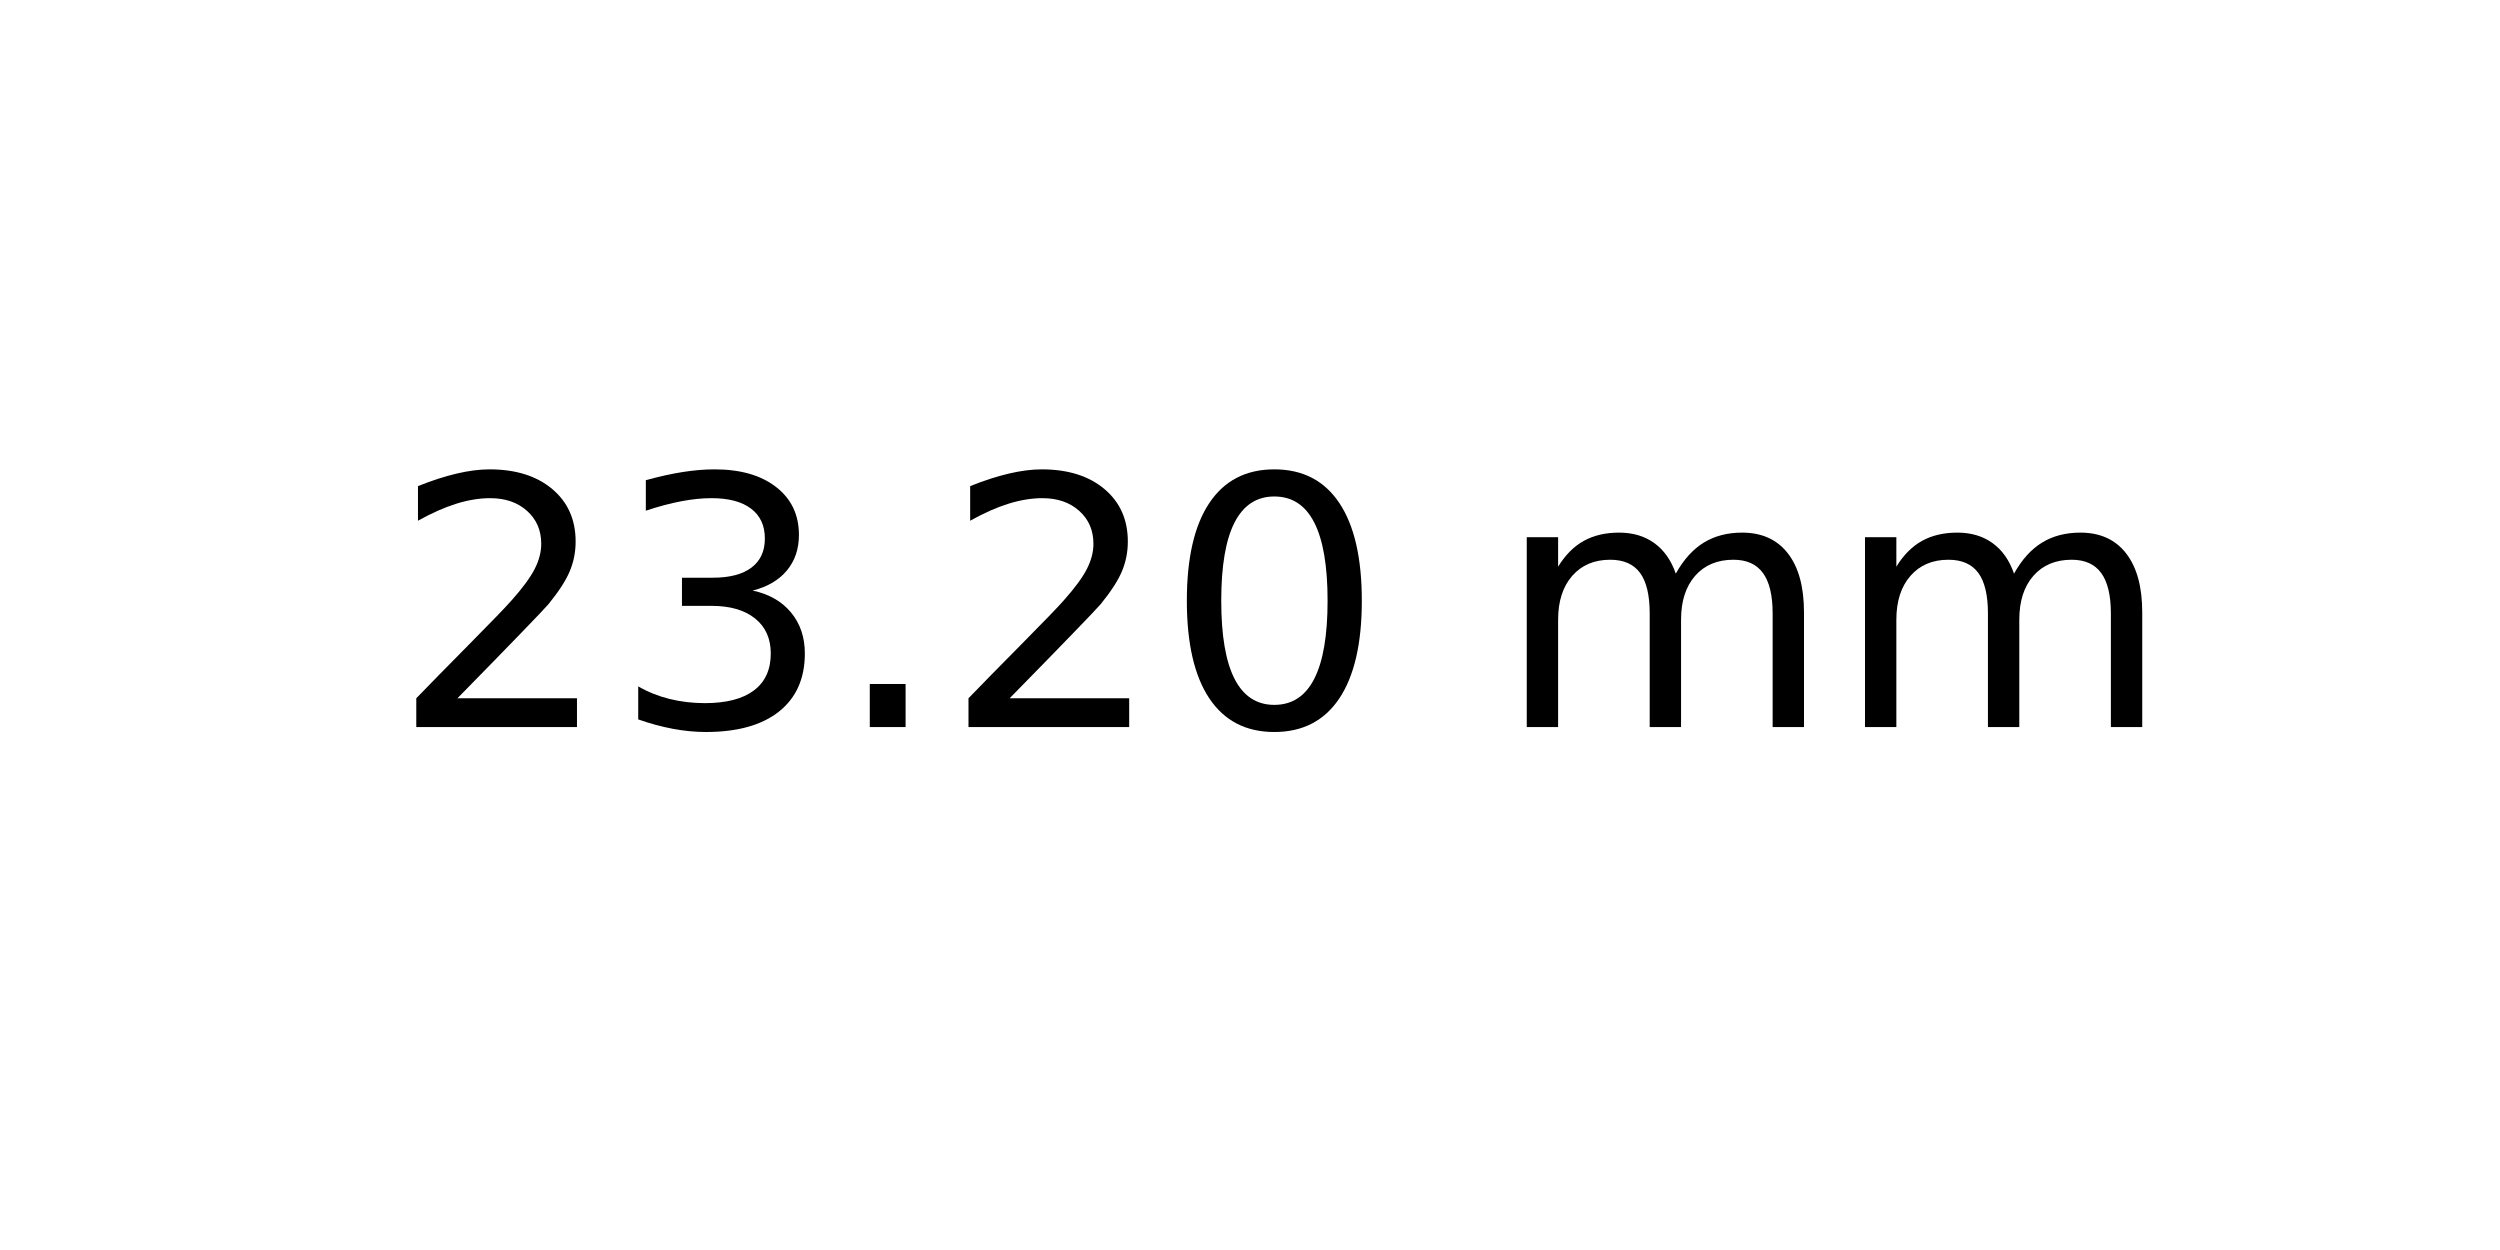
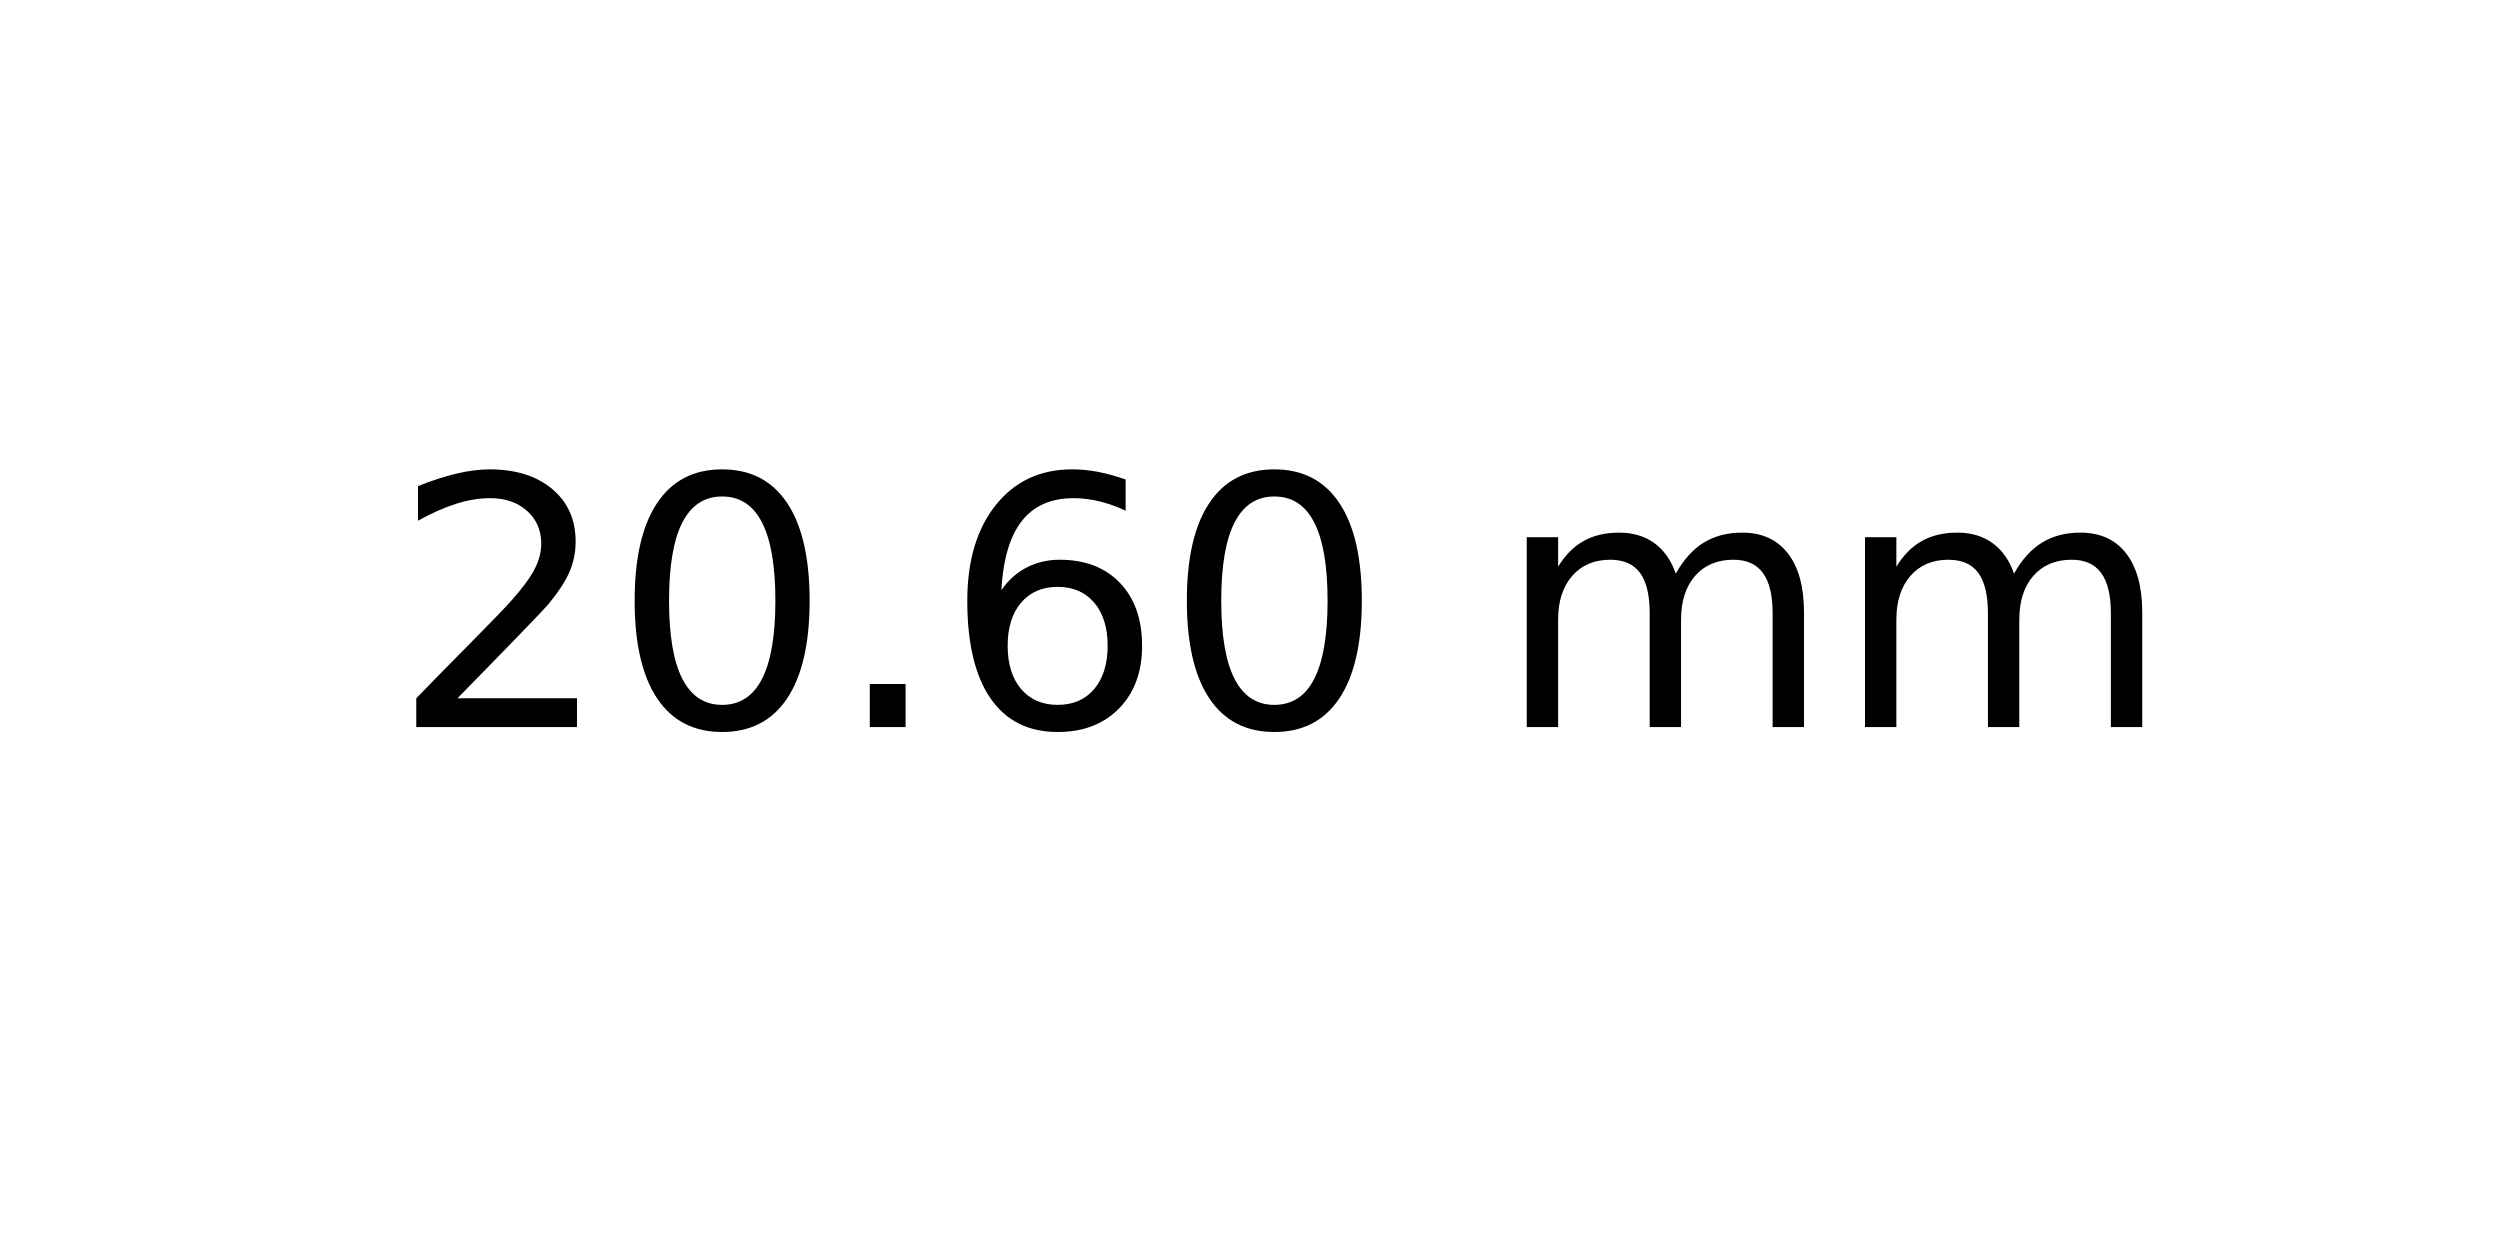
<svg xmlns="http://www.w3.org/2000/svg" xmlns:xlink="http://www.w3.org/1999/xlink" width="72pt" height="36pt" viewBox="0 0 72 36" version="1.1">
  <defs>
    <style type="text/css">*{stroke-linejoin: round; stroke-linecap: butt}</style>
  </defs>
  <g id="figure_1">
    <g id="axes_1">
      <g id="text_1">
        <g transform="translate(11.25625 20.93937) scale(0.1 -0.1)">
          <defs>
            <path id="DejaVuSans-32" d="M 1228 531  L 3431 531  L 3431 0  L 469 0  L 469 531  Q 828 903 1448 1529  Q 2069 2156 2228 2338  Q 2531 2678 2651 2914  Q 2772 3150 2772 3378  Q 2772 3750 2511 3984  Q 2250 4219 1831 4219  Q 1534 4219 1204 4116  Q 875 4013 500 3803  L 500 4441  Q 881 4594 1212 4672  Q 1544 4750 1819 4750  Q 2544 4750 2975 4387  Q 3406 4025 3406 3419  Q 3406 3131 3298 2873  Q 3191 2616 2906 2266  Q 2828 2175 2409 1742  Q 1991 1309 1228 531  z " transform="scale(0.015625)" />
-             <path id="DejaVuSans-33" d="M 2597 2516  Q 3050 2419 3304 2112  Q 3559 1806 3559 1356  Q 3559 666 3084 287  Q 2609 -91 1734 -91  Q 1441 -91 1130 -33  Q 819 25 488 141  L 488 750  Q 750 597 1062 519  Q 1375 441 1716 441  Q 2309 441 2620 675  Q 2931 909 2931 1356  Q 2931 1769 2642 2001  Q 2353 2234 1838 2234  L 1294 2234  L 1294 2753  L 1863 2753  Q 2328 2753 2575 2939  Q 2822 3125 2822 3475  Q 2822 3834 2567 4026  Q 2313 4219 1838 4219  Q 1578 4219 1281 4162  Q 984 4106 628 3988  L 628 4550  Q 988 4650 1302 4700  Q 1616 4750 1894 4750  Q 2613 4750 3031 4423  Q 3450 4097 3450 3541  Q 3450 3153 3228 2886  Q 3006 2619 2597 2516  z " transform="scale(0.015625)" />
+             <path id="DejaVuSans-30" d="M 2034 4250  Q 1547 4250 1301 3770  Q 1056 3291 1056 2328  Q 1056 1369 1301 889  Q 1547 409 2034 409  Q 2525 409 2770 889  Q 3016 1369 3016 2328  Q 3016 3291 2770 3770  Q 2525 4250 2034 4250  z M 2034 4750  Q 2819 4750 3233 4129  Q 3647 3509 3647 2328  Q 3647 1150 3233 529  Q 2819 -91 2034 -91  Q 1250 -91 836 529  Q 422 1150 422 2328  Q 422 3509 836 4129  Q 1250 4750 2034 4750  z " transform="scale(0.015625)" />
            <path id="DejaVuSans-2e" d="M 684 794  L 1344 794  L 1344 0  L 684 0  L 684 794  z " transform="scale(0.015625)" />
-             <path id="DejaVuSans-30" d="M 2034 4250  Q 1547 4250 1301 3770  Q 1056 3291 1056 2328  Q 1056 1369 1301 889  Q 1547 409 2034 409  Q 2525 409 2770 889  Q 3016 1369 3016 2328  Q 3016 3291 2770 3770  Q 2525 4250 2034 4250  z M 2034 4750  Q 2819 4750 3233 4129  Q 3647 3509 3647 2328  Q 3647 1150 3233 529  Q 2819 -91 2034 -91  Q 1250 -91 836 529  Q 422 1150 422 2328  Q 422 3509 836 4129  Q 1250 4750 2034 4750  z " transform="scale(0.015625)" />
+             <path id="DejaVuSans-36" d="M 2113 2584  Q 1688 2584 1439 2293  Q 1191 2003 1191 1497  Q 1191 994 1439 701  Q 1688 409 2113 409  Q 2538 409 2786 701  Q 3034 994 3034 1497  Q 3034 2003 2786 2293  Q 2538 2584 2113 2584  z M 3366 4563  L 3366 3988  Q 3128 4100 2886 4159  Q 2644 4219 2406 4219  Q 1781 4219 1451 3797  Q 1122 3375 1075 2522  Q 1259 2794 1537 2939  Q 1816 3084 2150 3084  Q 2853 3084 3261 2657  Q 3669 2231 3669 1497  Q 3669 778 3244 343  Q 2819 -91 2113 -91  Q 1303 -91 875 529  Q 447 1150 447 2328  Q 447 3434 972 4092  Q 1497 4750 2381 4750  Q 2619 4750 2861 4703  Q 3103 4656 3366 4563  z " transform="scale(0.015625)" />
            <path id="DejaVuSans-20" transform="scale(0.015625)" />
            <path id="DejaVuSans-6d" d="M 3328 2828  Q 3544 3216 3844 3400  Q 4144 3584 4550 3584  Q 5097 3584 5394 3201  Q 5691 2819 5691 2113  L 5691 0  L 5113 0  L 5113 2094  Q 5113 2597 4934 2840  Q 4756 3084 4391 3084  Q 3944 3084 3684 2787  Q 3425 2491 3425 1978  L 3425 0  L 2847 0  L 2847 2094  Q 2847 2600 2669 2842  Q 2491 3084 2119 3084  Q 1678 3084 1418 2786  Q 1159 2488 1159 1978  L 1159 0  L 581 0  L 581 3500  L 1159 3500  L 1159 2956  Q 1356 3278 1631 3431  Q 1906 3584 2284 3584  Q 2666 3584 2933 3390  Q 3200 3197 3328 2828  z " transform="scale(0.015625)" />
          </defs>
          <use xlink:href="#DejaVuSans-32" />
-           <use xlink:href="#DejaVuSans-33" x="63.623" />
+           <use xlink:href="#DejaVuSans-30" x="63.623" />
          <use xlink:href="#DejaVuSans-2e" x="127.246" />
-           <use xlink:href="#DejaVuSans-32" x="159.033" />
+           <use xlink:href="#DejaVuSans-36" x="159.033" />
          <use xlink:href="#DejaVuSans-30" x="222.656" />
          <use xlink:href="#DejaVuSans-20" x="286.279" />
          <use xlink:href="#DejaVuSans-6d" x="318.066" />
          <use xlink:href="#DejaVuSans-6d" x="415.479" />
        </g>
      </g>
    </g>
  </g>
</svg>
